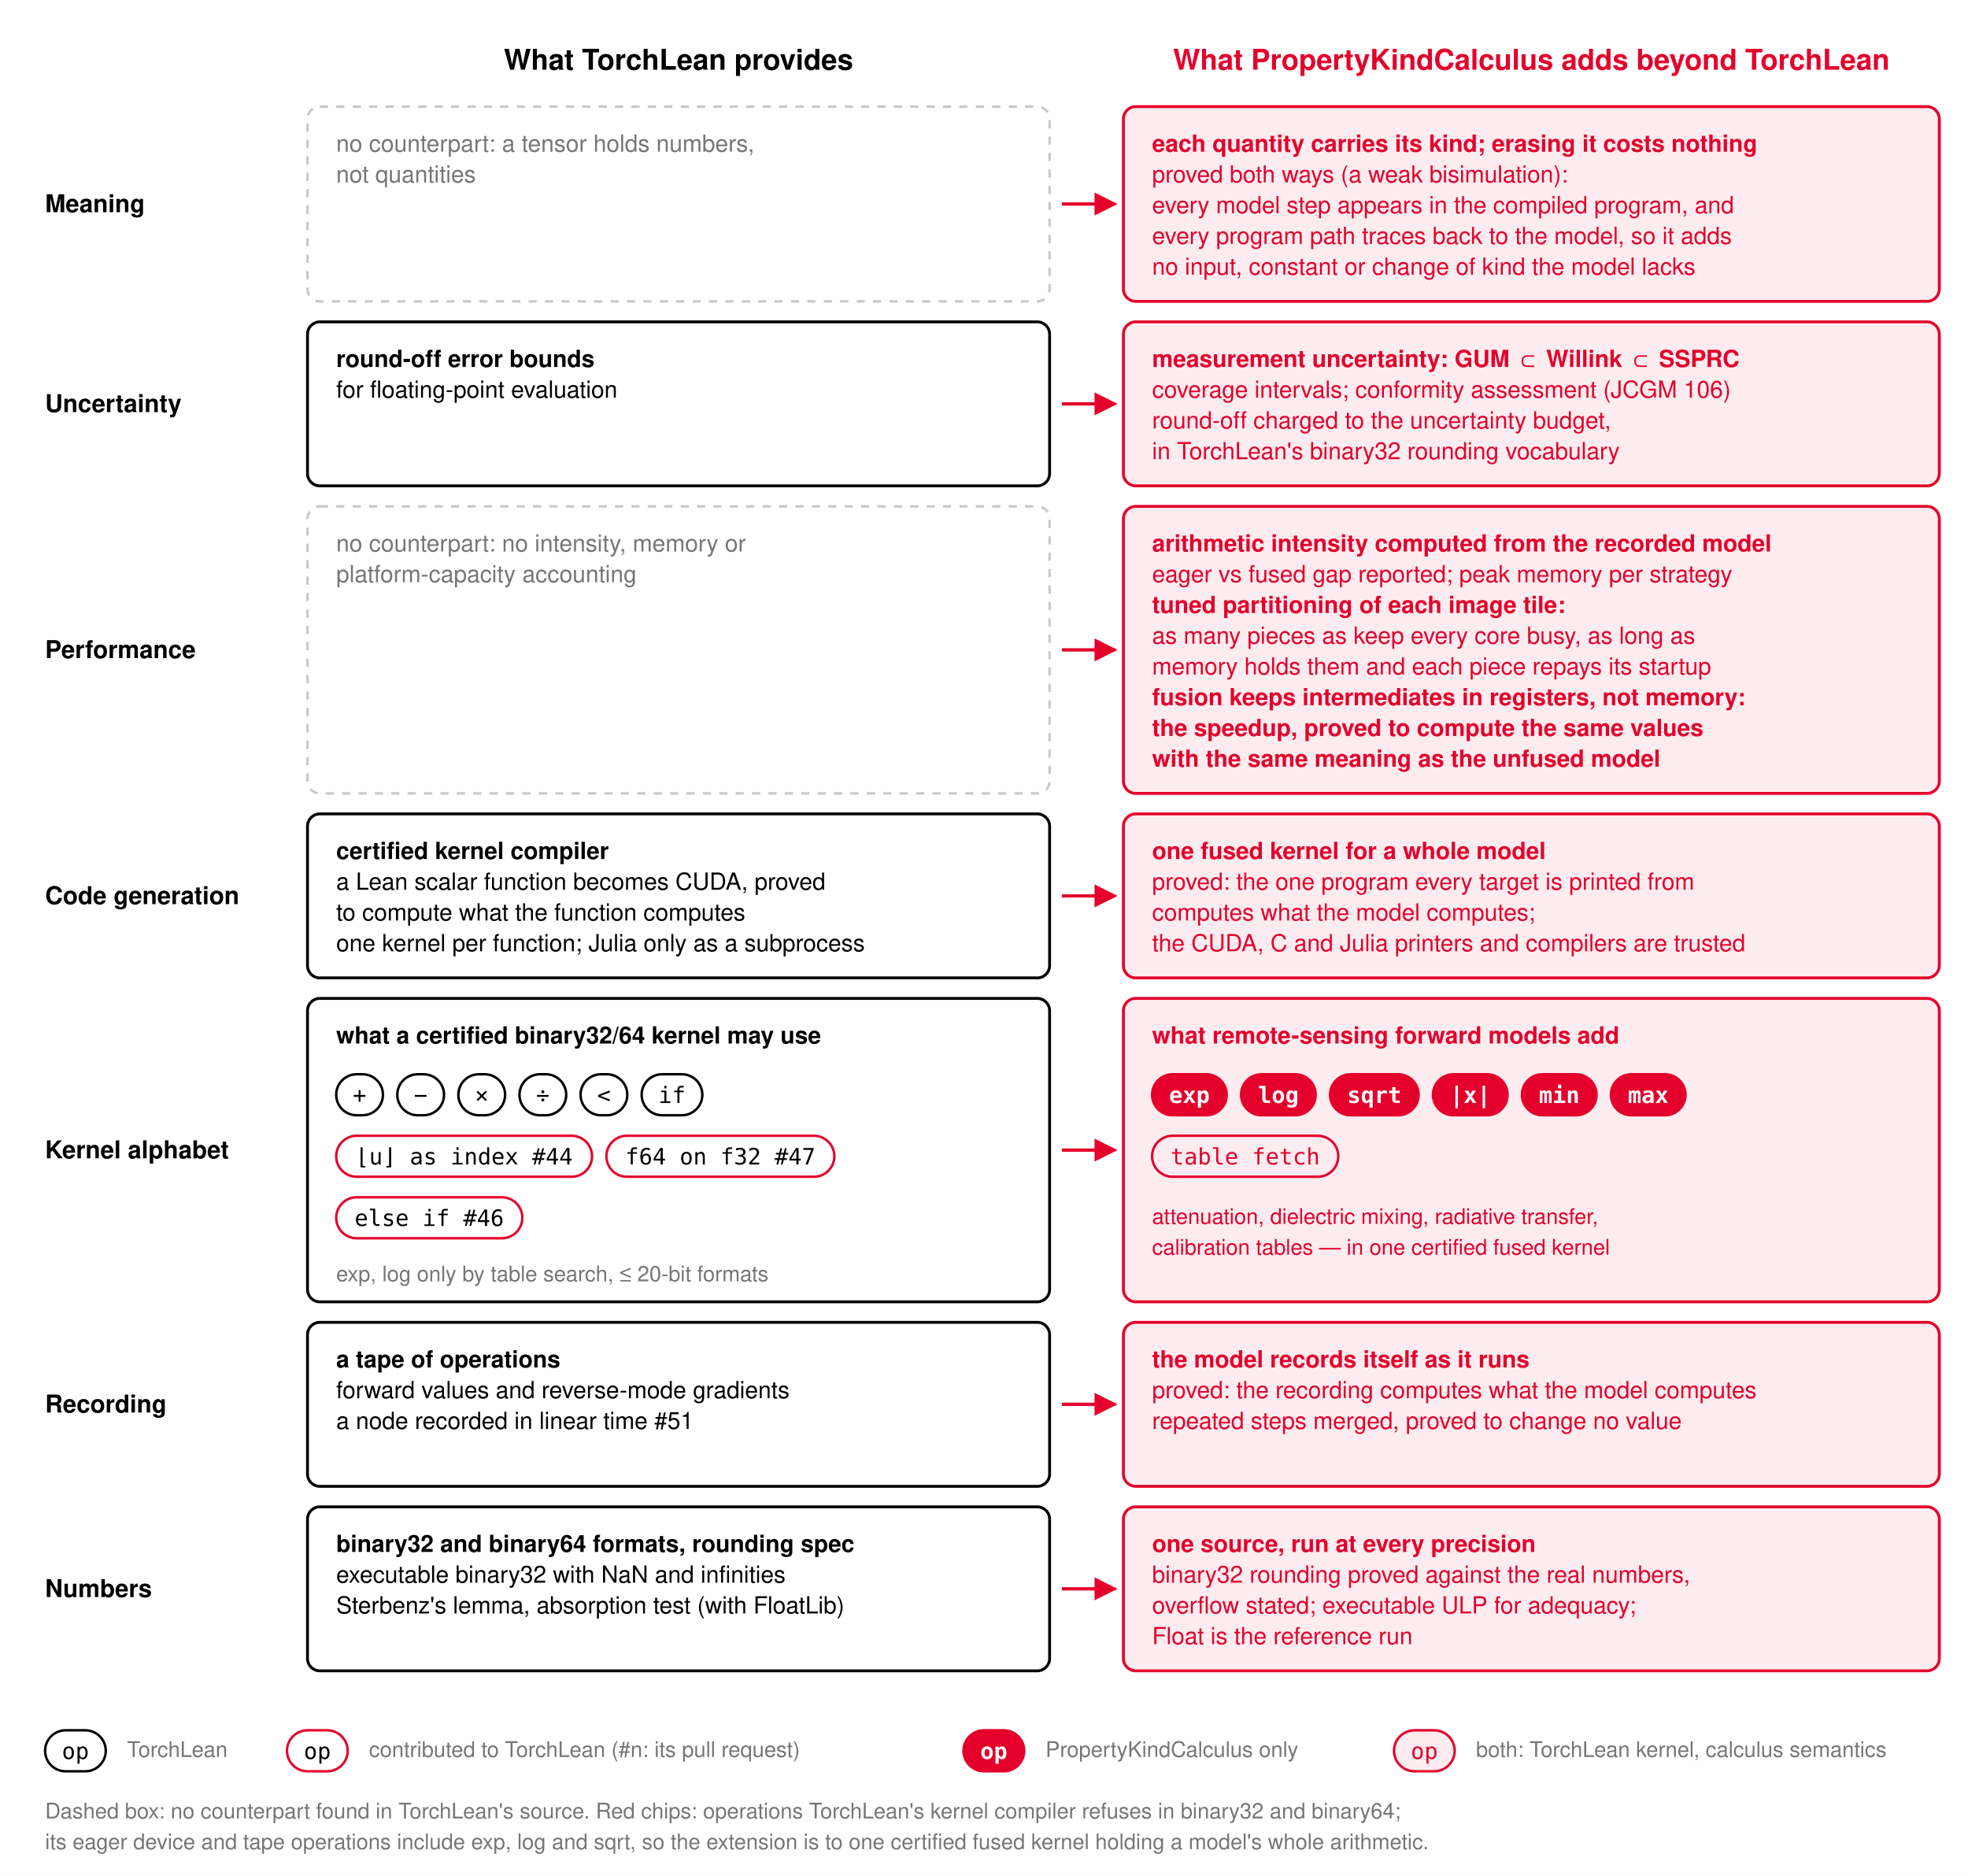
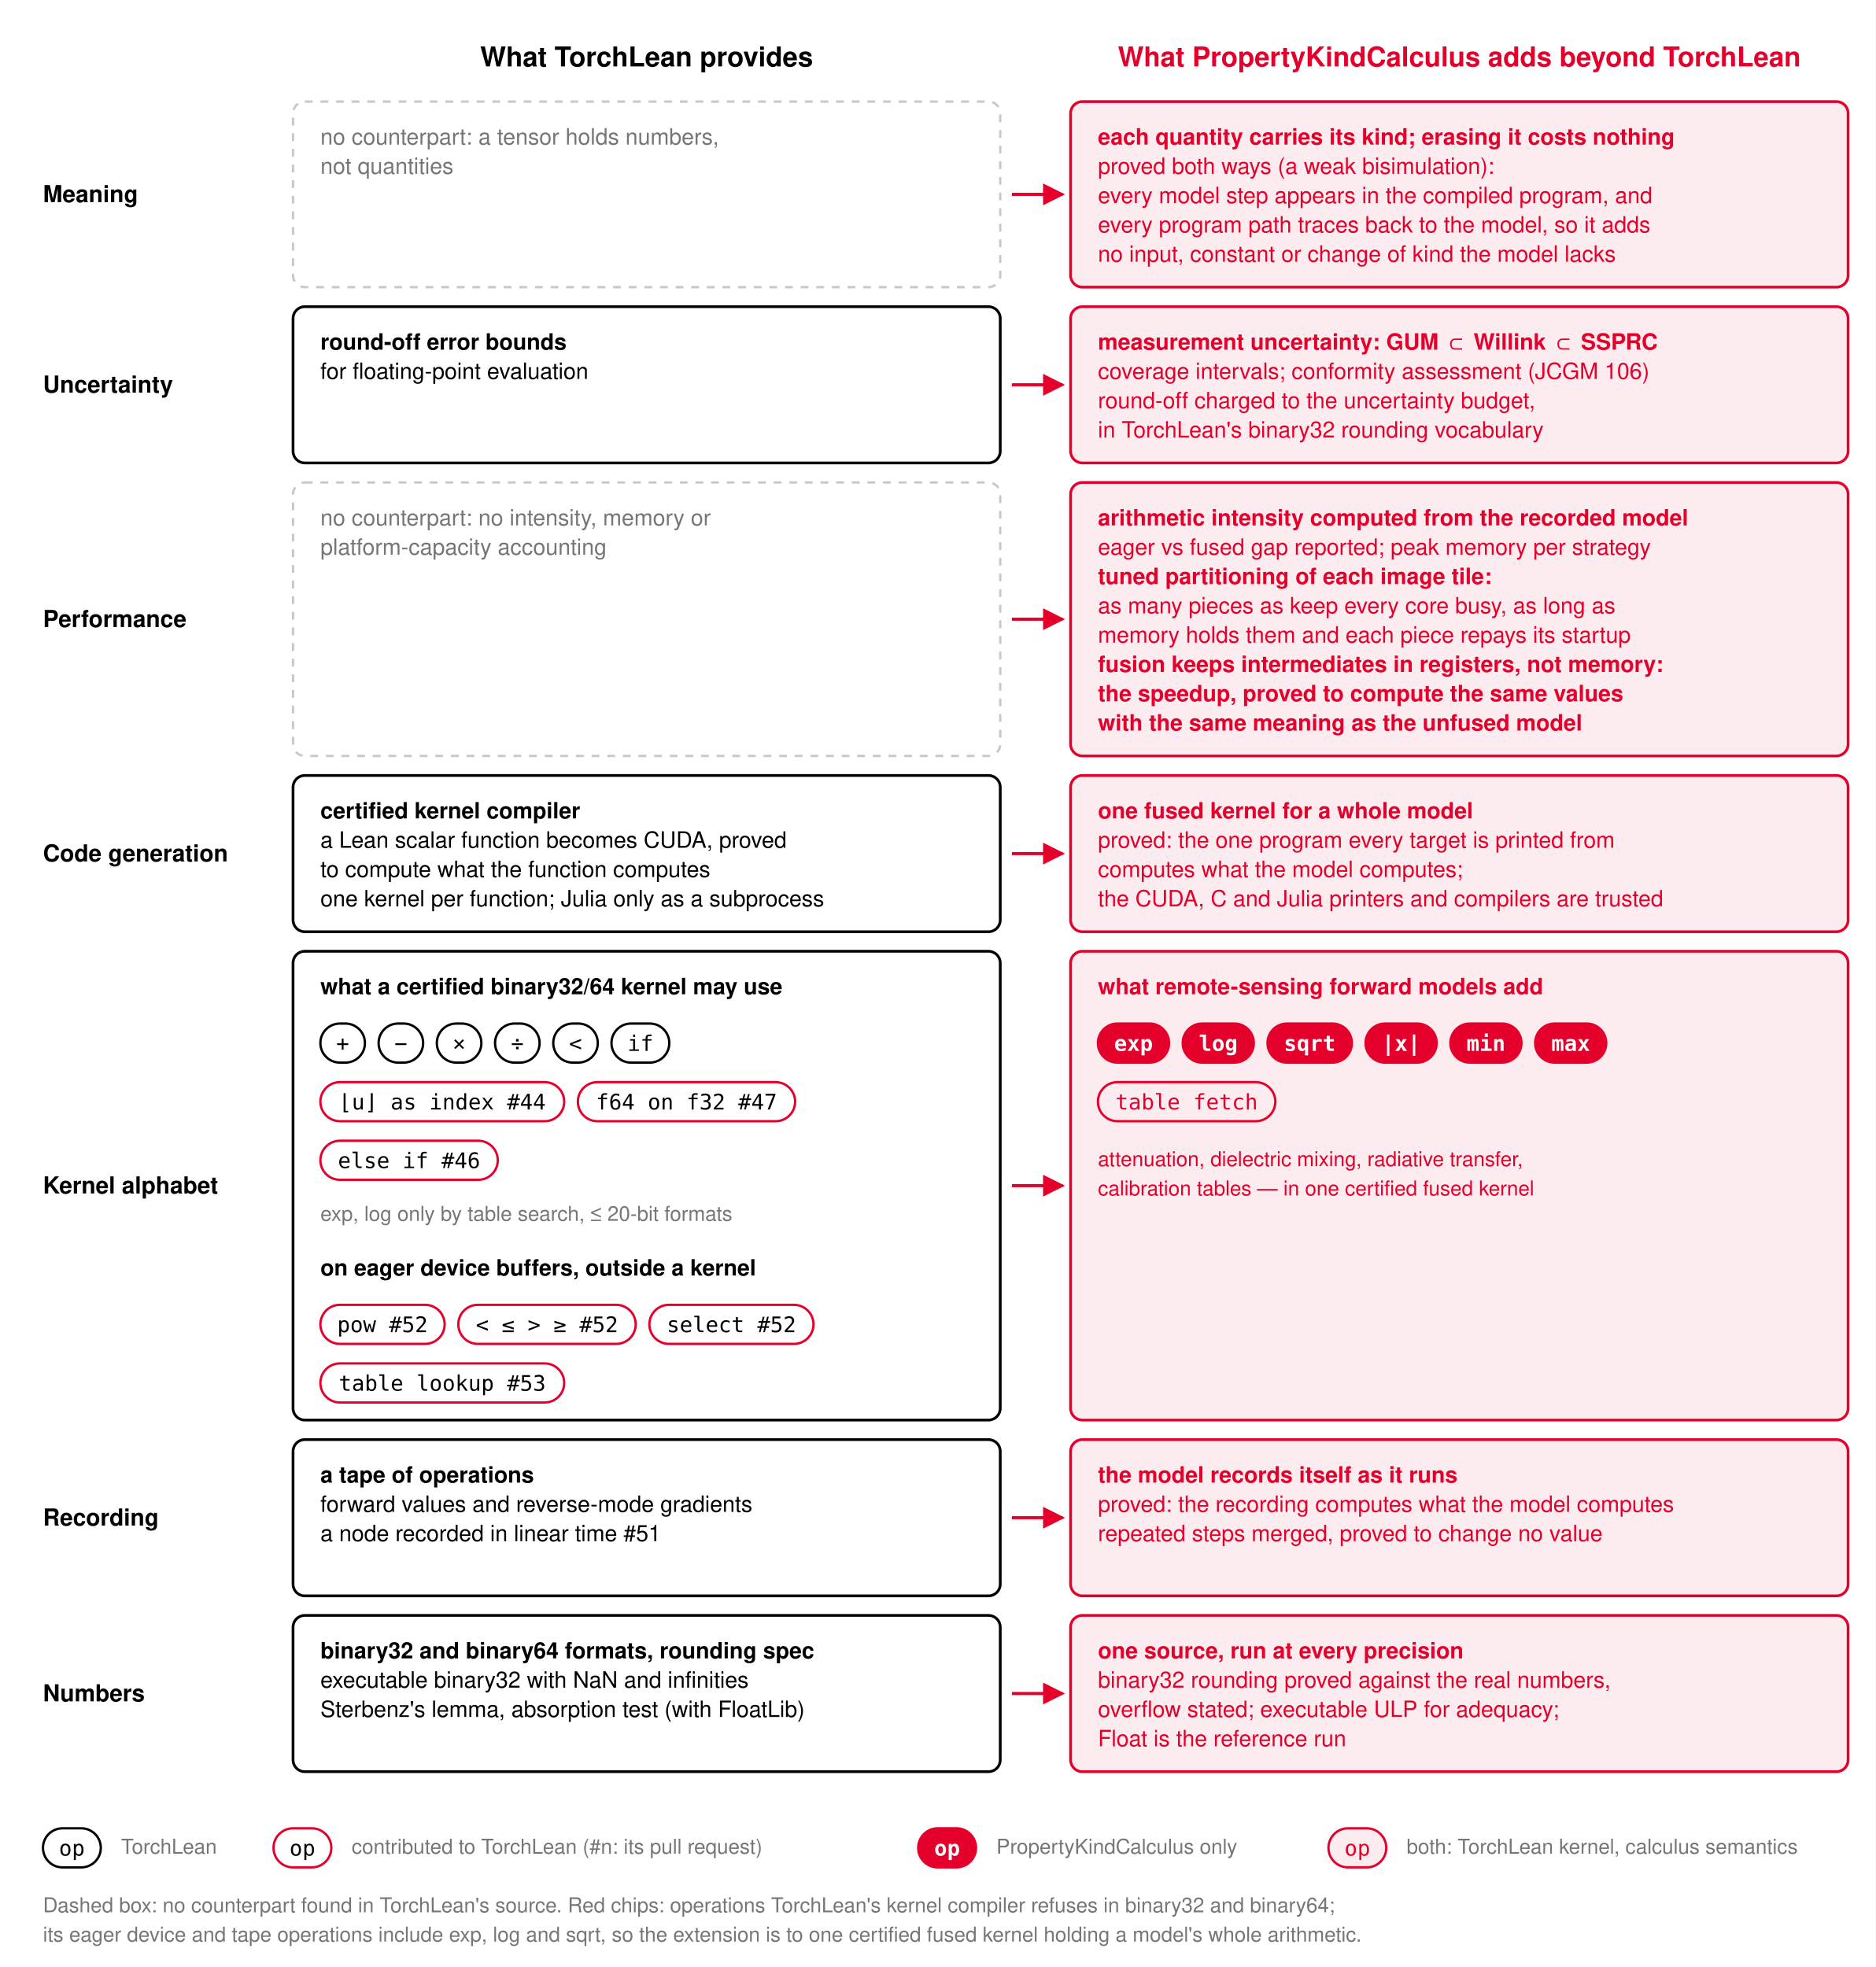
- <svg xmlns="http://www.w3.org/2000/svg" viewBox="0 0 960 915" font-family="Helvetica Neue, Helvetica, Arial, sans-serif" role="img" aria-label="What PropertyKindCalculus adds beyond TorchLean, layer by layer">
+ <svg xmlns="http://www.w3.org/2000/svg" viewBox="0 0 960 1007" font-family="Helvetica Neue, Helvetica, Arial, sans-serif" role="img" aria-label="What PropertyKindCalculus adds beyond TorchLean, layer by layer">
  <defs>
    <marker id="ext-arrow" viewBox="0 0 10 10" refX="9" refY="5" markerWidth="7" markerHeight="7" orient="auto-start-reverse">
      <path d="M 0 0 L 10 5 L 0 10 z" fill="#E4002B" />
    </marker>
  </defs>
-   <rect x="0" y="0" width="960" height="915" fill="#FFFFFF" />
+   <rect x="0" y="0" width="960" height="1007" fill="#FFFFFF" />
  <text x="331.0" y="34.0" font-size="14.0" fill="#000000" text-anchor="middle" font-weight="700">What TorchLean provides</text>
  <text x="747.0" y="34.0" font-size="14.0" fill="#E4002B" text-anchor="middle" font-weight="700">What PropertyKindCalculus adds beyond TorchLean</text>
  <text x="22.0" y="103.5" font-size="12.0" fill="#000000" font-weight="700">Meaning</text>
  <rect x="150.0" y="52.0" width="362.0" height="95.0" rx="6.0" fill="none" stroke="#C8C8C8" stroke-width="1.2" stroke-dasharray="4 4" />
  <rect x="548.0" y="52.0" width="398.0" height="95.0" rx="6.0" fill="#FDECEF" stroke="#E4002B" stroke-width="1.4" />
  <line x1="518.0" y1="99.5" x2="544.0" y2="99.5" stroke="#E4002B" stroke-width="1.6" marker-end="url(#ext-arrow)" />
  <text x="22.0" y="201.0" font-size="12.0" fill="#000000" font-weight="700">Uncertainty</text>
  <rect x="150.0" y="157.0" width="362.0" height="80.0" rx="6.0" fill="none" stroke="#000000" stroke-width="1.4" />
  <rect x="548.0" y="157.0" width="398.0" height="80.0" rx="6.0" fill="#FDECEF" stroke="#E4002B" stroke-width="1.4" />
  <line x1="518.0" y1="197.0" x2="544.0" y2="197.0" stroke="#E4002B" stroke-width="1.6" marker-end="url(#ext-arrow)" />
  <text x="22.0" y="321.0" font-size="12.0" fill="#000000" font-weight="700">Performance</text>
  <rect x="150.0" y="247.0" width="362.0" height="140.0" rx="6.0" fill="none" stroke="#C8C8C8" stroke-width="1.2" stroke-dasharray="4 4" />
  <rect x="548.0" y="247.0" width="398.0" height="140.0" rx="6.0" fill="#FDECEF" stroke="#E4002B" stroke-width="1.4" />
  <line x1="518.0" y1="317.0" x2="544.0" y2="317.0" stroke="#E4002B" stroke-width="1.6" marker-end="url(#ext-arrow)" />
  <text x="22.0" y="441.0" font-size="12.0" fill="#000000" font-weight="700">Code generation</text>
  <rect x="150.0" y="397.0" width="362.0" height="80.0" rx="6.0" fill="none" stroke="#000000" stroke-width="1.4" />
  <rect x="548.0" y="397.0" width="398.0" height="80.0" rx="6.0" fill="#FDECEF" stroke="#E4002B" stroke-width="1.4" />
  <line x1="518.0" y1="437.0" x2="544.0" y2="437.0" stroke="#E4002B" stroke-width="1.6" marker-end="url(#ext-arrow)" />
-   <text x="22.0" y="565.0" font-size="12.0" fill="#000000" font-weight="700">Kernel alphabet</text>
-   <rect x="150.0" y="487.0" width="362.0" height="148.0" rx="6.0" fill="none" stroke="#000000" stroke-width="1.4" />
-   <rect x="548.0" y="487.0" width="398.0" height="148.0" rx="6.0" fill="#FDECEF" stroke="#E4002B" stroke-width="1.4" />
-   <line x1="518.0" y1="561.0" x2="544.0" y2="561.0" stroke="#E4002B" stroke-width="1.6" marker-end="url(#ext-arrow)" />
-   <text x="22.0" y="689.0" font-size="12.0" fill="#000000" font-weight="700">Recording</text>
-   <rect x="150.0" y="645.0" width="362.0" height="80.0" rx="6.0" fill="none" stroke="#000000" stroke-width="1.4" />
-   <rect x="548.0" y="645.0" width="398.0" height="80.0" rx="6.0" fill="#FDECEF" stroke="#E4002B" stroke-width="1.4" />
-   <line x1="518.0" y1="685.0" x2="544.0" y2="685.0" stroke="#E4002B" stroke-width="1.6" marker-end="url(#ext-arrow)" />
-   <text x="22.0" y="779.0" font-size="12.0" fill="#000000" font-weight="700">Numbers</text>
-   <rect x="150.0" y="735.0" width="362.0" height="80.0" rx="6.0" fill="none" stroke="#000000" stroke-width="1.4" />
-   <rect x="548.0" y="735.0" width="398.0" height="80.0" rx="6.0" fill="#FDECEF" stroke="#E4002B" stroke-width="1.4" />
-   <line x1="518.0" y1="775.0" x2="544.0" y2="775.0" stroke="#E4002B" stroke-width="1.6" marker-end="url(#ext-arrow)" />
+   <text x="22.0" y="611.0" font-size="12.0" fill="#000000" font-weight="700">Kernel alphabet</text>
+   <rect x="150.0" y="487.0" width="362.0" height="240.0" rx="6.0" fill="none" stroke="#000000" stroke-width="1.4" />
+   <rect x="548.0" y="487.0" width="398.0" height="240.0" rx="6.0" fill="#FDECEF" stroke="#E4002B" stroke-width="1.4" />
+   <line x1="518.0" y1="607.0" x2="544.0" y2="607.0" stroke="#E4002B" stroke-width="1.6" marker-end="url(#ext-arrow)" />
+   <text x="22.0" y="781.0" font-size="12.0" fill="#000000" font-weight="700">Recording</text>
+   <rect x="150.0" y="737.0" width="362.0" height="80.0" rx="6.0" fill="none" stroke="#000000" stroke-width="1.4" />
+   <rect x="548.0" y="737.0" width="398.0" height="80.0" rx="6.0" fill="#FDECEF" stroke="#E4002B" stroke-width="1.4" />
+   <line x1="518.0" y1="777.0" x2="544.0" y2="777.0" stroke="#E4002B" stroke-width="1.6" marker-end="url(#ext-arrow)" />
+   <text x="22.0" y="871.0" font-size="12.0" fill="#000000" font-weight="700">Numbers</text>
+   <rect x="150.0" y="827.0" width="362.0" height="80.0" rx="6.0" fill="none" stroke="#000000" stroke-width="1.4" />
+   <rect x="548.0" y="827.0" width="398.0" height="80.0" rx="6.0" fill="#FDECEF" stroke="#E4002B" stroke-width="1.4" />
+   <line x1="518.0" y1="867.0" x2="544.0" y2="867.0" stroke="#E4002B" stroke-width="1.6" marker-end="url(#ext-arrow)" />
  <text x="164.0" y="74.0" font-size="11.5" fill="#767676">no counterpart: a tensor holds numbers,</text>
  <text x="164.0" y="89.0" font-size="11.5" fill="#767676">not quantities</text>
  <text x="562.0" y="74.0" font-size="11.5" fill="#E4002B" font-weight="700">each quantity carries its kind; erasing it costs nothing</text>
  <text x="562.0" y="89.0" font-size="11.5" fill="#E4002B">proved both ways (a weak bisimulation):</text>
  <text x="562.0" y="104.0" font-size="11.5" fill="#E4002B">every model step appears in the compiled program, and</text>
  <text x="562.0" y="119.0" font-size="11.5" fill="#E4002B">every program path traces back to the model, so it adds</text>
  <text x="562.0" y="134.0" font-size="11.5" fill="#E4002B">no input, constant or change of kind the model lacks</text>
  <text x="164.0" y="179.0" font-size="11.5" fill="#000000" font-weight="700">round-off error bounds</text>
  <text x="164.0" y="194.0" font-size="11.5" fill="#000000">for floating-point evaluation</text>
  <text x="562.0" y="179.0" font-size="11.5" fill="#E4002B" font-weight="700">measurement uncertainty: GUM ⊂ Willink ⊂ SSPRC</text>
  <text x="562.0" y="194.0" font-size="11.5" fill="#E4002B">coverage intervals; conformity assessment (JCGM 106)</text>
  <text x="562.0" y="209.0" font-size="11.5" fill="#E4002B">round-off charged to the uncertainty budget,</text>
  <text x="562.0" y="224.0" font-size="11.5" fill="#E4002B">in TorchLean's binary32 rounding vocabulary</text>
  <text x="164.0" y="269.0" font-size="11.5" fill="#767676">no counterpart: no intensity, memory or</text>
  <text x="164.0" y="284.0" font-size="11.5" fill="#767676">platform-capacity accounting</text>
  <text x="562.0" y="269.0" font-size="11.5" fill="#E4002B" font-weight="700">arithmetic intensity computed from the recorded model</text>
  <text x="562.0" y="284.0" font-size="11.5" fill="#E4002B">eager vs fused gap reported; peak memory per strategy</text>
  <text x="562.0" y="299.0" font-size="11.5" fill="#E4002B" font-weight="700">tuned partitioning of each image tile:</text>
  <text x="562.0" y="314.0" font-size="11.5" fill="#E4002B">as many pieces as keep every core busy, as long as</text>
  <text x="562.0" y="329.0" font-size="11.5" fill="#E4002B">memory holds them and each piece repays its startup</text>
  <text x="562.0" y="344.0" font-size="11.5" fill="#E4002B" font-weight="700">fusion keeps intermediates in registers, not memory:</text>
  <text x="562.0" y="359.0" font-size="11.5" fill="#E4002B" font-weight="700">the speedup, proved to compute the same values</text>
  <text x="562.0" y="374.0" font-size="11.5" fill="#E4002B" font-weight="700">with the same meaning as the unfused model</text>
  <text x="164.0" y="419.0" font-size="11.5" fill="#000000" font-weight="700">certified kernel compiler</text>
  <text x="164.0" y="434.0" font-size="11.5" fill="#000000">a Lean scalar function becomes CUDA, proved</text>
  <text x="164.0" y="449.0" font-size="11.5" fill="#000000">to compute what the function computes</text>
  <text x="164.0" y="464.0" font-size="11.5" fill="#000000">one kernel per function; Julia only as a subprocess</text>
  <text x="562.0" y="419.0" font-size="11.5" fill="#E4002B" font-weight="700">one fused kernel for a whole model</text>
  <text x="562.0" y="434.0" font-size="11.5" fill="#E4002B">proved: the one program every target is printed from</text>
  <text x="562.0" y="449.0" font-size="11.5" fill="#E4002B">computes what the model computes;</text>
  <text x="562.0" y="464.0" font-size="11.5" fill="#E4002B">the CUDA, C and Julia printers and compilers are trusted</text>
  <text x="164.0" y="509.0" font-size="11.5" fill="#000000" font-weight="700">what a certified binary32/64 kernel may use</text>
  <rect x="164.0" y="524.0" width="22.8" height="20.0" rx="10.0" fill="#FFFFFF" stroke="#000000" stroke-width="1.2" />
  <text x="175.4" y="538.0" font-size="11.0" fill="#000000" text-anchor="middle" font-family="SF Mono, Menlo, Consolas, monospace">+</text>
  <rect x="193.8" y="524.0" width="22.8" height="20.0" rx="10.0" fill="#FFFFFF" stroke="#000000" stroke-width="1.2" />
  <text x="205.2" y="538.0" font-size="11.0" fill="#000000" text-anchor="middle" font-family="SF Mono, Menlo, Consolas, monospace">−</text>
  <rect x="223.6" y="524.0" width="22.8" height="20.0" rx="10.0" fill="#FFFFFF" stroke="#000000" stroke-width="1.2" />
  <text x="235.0" y="538.0" font-size="11.0" fill="#000000" text-anchor="middle" font-family="SF Mono, Menlo, Consolas, monospace">×</text>
  <rect x="253.4" y="524.0" width="22.8" height="20.0" rx="10.0" fill="#FFFFFF" stroke="#000000" stroke-width="1.2" />
  <text x="264.8" y="538.0" font-size="11.0" fill="#000000" text-anchor="middle" font-family="SF Mono, Menlo, Consolas, monospace">÷</text>
  <rect x="283.2" y="524.0" width="22.8" height="20.0" rx="10.0" fill="#FFFFFF" stroke="#000000" stroke-width="1.2" />
  <text x="294.6" y="538.0" font-size="11.0" fill="#000000" text-anchor="middle" font-family="SF Mono, Menlo, Consolas, monospace">&lt;</text>
  <rect x="313.0" y="524.0" width="29.6" height="20.0" rx="10.0" fill="#FFFFFF" stroke="#000000" stroke-width="1.2" />
  <text x="327.8" y="538.0" font-size="11.0" fill="#000000" text-anchor="middle" font-family="SF Mono, Menlo, Consolas, monospace">if</text>
  <rect x="164.0" y="554.0" width="124.8" height="20.0" rx="10.0" fill="#FFFFFF" stroke="#E4002B" stroke-width="1.2" />
  <text x="226.4" y="568.0" font-size="11.0" fill="#000000" text-anchor="middle" font-family="SF Mono, Menlo, Consolas, monospace">⌊u⌋ as index #44</text>
  <rect x="295.8" y="554.0" width="111.2" height="20.0" rx="10.0" fill="#FFFFFF" stroke="#E4002B" stroke-width="1.2" />
  <text x="351.4" y="568.0" font-size="11.0" fill="#000000" text-anchor="middle" font-family="SF Mono, Menlo, Consolas, monospace">f64 on f32 #47</text>
  <rect x="164.0" y="584.0" width="90.8" height="20.0" rx="10.0" fill="#FFFFFF" stroke="#E4002B" stroke-width="1.2" />
  <text x="209.4" y="598.0" font-size="11.0" fill="#000000" text-anchor="middle" font-family="SF Mono, Menlo, Consolas, monospace">else if #46</text>
  <text x="164.0" y="625.0" font-size="10.5" fill="#767676">exp, log only by table search, ≤ 20-bit formats</text>
+   <text x="164.0" y="653.0" font-size="11.5" fill="#000000" font-weight="700">on eager device buffers, outside a kernel</text>
+   <rect x="164.0" y="668.0" width="63.6" height="20.0" rx="10.0" fill="#FFFFFF" stroke="#E4002B" stroke-width="1.2" />
+   <text x="195.8" y="682.0" font-size="11.0" fill="#000000" text-anchor="middle" font-family="SF Mono, Menlo, Consolas, monospace">pow #52</text>
+   <rect x="234.6" y="668.0" width="90.8" height="20.0" rx="10.0" fill="#FFFFFF" stroke="#E4002B" stroke-width="1.2" />
+   <text x="280.0" y="682.0" font-size="11.0" fill="#000000" text-anchor="middle" font-family="SF Mono, Menlo, Consolas, monospace">&lt; ≤ &gt; ≥ #52</text>
+   <rect x="332.4" y="668.0" width="84.0" height="20.0" rx="10.0" fill="#FFFFFF" stroke="#E4002B" stroke-width="1.2" />
+   <text x="374.4" y="682.0" font-size="11.0" fill="#000000" text-anchor="middle" font-family="SF Mono, Menlo, Consolas, monospace">select #52</text>
+   <rect x="164.0" y="698.0" width="124.8" height="20.0" rx="10.0" fill="#FFFFFF" stroke="#E4002B" stroke-width="1.2" />
+   <text x="226.4" y="712.0" font-size="11.0" fill="#000000" text-anchor="middle" font-family="SF Mono, Menlo, Consolas, monospace">table lookup #53</text>
  <text x="562.0" y="509.0" font-size="11.5" fill="#E4002B" font-weight="700">what remote-sensing forward models add</text>
  <rect x="562.0" y="524.0" width="36.4" height="20.0" rx="10.0" fill="#E4002B" stroke="#E4002B" stroke-width="1.2" />
  <text x="580.2" y="538.0" font-size="11.0" fill="#FFFFFF" text-anchor="middle" font-family="SF Mono, Menlo, Consolas, monospace" font-weight="700">exp</text>
  <rect x="605.4" y="524.0" width="36.4" height="20.0" rx="10.0" fill="#E4002B" stroke="#E4002B" stroke-width="1.2" />
  <text x="623.6" y="538.0" font-size="11.0" fill="#FFFFFF" text-anchor="middle" font-family="SF Mono, Menlo, Consolas, monospace" font-weight="700">log</text>
  <rect x="648.8" y="524.0" width="43.2" height="20.0" rx="10.0" fill="#E4002B" stroke="#E4002B" stroke-width="1.2" />
  <text x="670.4" y="538.0" font-size="11.0" fill="#FFFFFF" text-anchor="middle" font-family="SF Mono, Menlo, Consolas, monospace" font-weight="700">sqrt</text>
  <rect x="699.0" y="524.0" width="36.4" height="20.0" rx="10.0" fill="#E4002B" stroke="#E4002B" stroke-width="1.2" />
  <text x="717.2" y="538.0" font-size="11.0" fill="#FFFFFF" text-anchor="middle" font-family="SF Mono, Menlo, Consolas, monospace" font-weight="700">|x|</text>
  <rect x="742.4" y="524.0" width="36.4" height="20.0" rx="10.0" fill="#E4002B" stroke="#E4002B" stroke-width="1.2" />
  <text x="760.6" y="538.0" font-size="11.0" fill="#FFFFFF" text-anchor="middle" font-family="SF Mono, Menlo, Consolas, monospace" font-weight="700">min</text>
  <rect x="785.8" y="524.0" width="36.4" height="20.0" rx="10.0" fill="#E4002B" stroke="#E4002B" stroke-width="1.2" />
  <text x="804.0" y="538.0" font-size="11.0" fill="#FFFFFF" text-anchor="middle" font-family="SF Mono, Menlo, Consolas, monospace" font-weight="700">max</text>
  <rect x="562.0" y="554.0" width="90.8" height="20.0" rx="10.0" fill="#FDECEF" stroke="#E4002B" stroke-width="1.2" />
  <text x="607.4" y="568.0" font-size="11.0" fill="#E4002B" text-anchor="middle" font-family="SF Mono, Menlo, Consolas, monospace">table fetch</text>
  <text x="562.0" y="597.0" font-size="10.5" fill="#E4002B">attenuation, dielectric mixing, radiative transfer,</text>
  <text x="562.0" y="612.0" font-size="10.5" fill="#E4002B">calibration tables — in one certified fused kernel</text>
-   <text x="164.0" y="667.0" font-size="11.5" fill="#000000" font-weight="700">a tape of operations</text>
-   <text x="164.0" y="682.0" font-size="11.5" fill="#000000">forward values and reverse-mode gradients</text>
-   <text x="164.0" y="697.0" font-size="11.5" fill="#000000">a node recorded in linear time #51</text>
-   <text x="562.0" y="667.0" font-size="11.5" fill="#E4002B" font-weight="700">the model records itself as it runs</text>
-   <text x="562.0" y="682.0" font-size="11.5" fill="#E4002B">proved: the recording computes what the model computes</text>
-   <text x="562.0" y="697.0" font-size="11.5" fill="#E4002B">repeated steps merged, proved to change no value</text>
-   <text x="164.0" y="757.0" font-size="11.5" fill="#000000" font-weight="700">binary32 and binary64 formats, rounding spec</text>
-   <text x="164.0" y="772.0" font-size="11.5" fill="#000000">executable binary32 with NaN and infinities</text>
-   <text x="164.0" y="787.0" font-size="11.5" fill="#000000">Sterbenz's lemma, absorption test (with FloatLib)</text>
-   <text x="562.0" y="757.0" font-size="11.5" fill="#E4002B" font-weight="700">one source, run at every precision</text>
-   <text x="562.0" y="772.0" font-size="11.5" fill="#E4002B">binary32 rounding proved against the real numbers,</text>
-   <text x="562.0" y="787.0" font-size="11.5" fill="#E4002B">overflow stated; executable ULP for adequacy;</text>
-   <text x="562.0" y="802.0" font-size="11.5" fill="#E4002B">Float is the reference run</text>
-   <rect x="22.0" y="844.0" width="29.6" height="20.0" rx="10.0" fill="#FFFFFF" stroke="#000000" stroke-width="1.2" />
-   <text x="36.8" y="858.0" font-size="11.0" fill="#000000" text-anchor="middle" font-family="SF Mono, Menlo, Consolas, monospace">op</text>
-   <text x="62.0" y="857.0" font-size="10.5" fill="#767676">TorchLean</text>
-   <rect x="140.0" y="844.0" width="29.6" height="20.0" rx="10.0" fill="#FFFFFF" stroke="#E4002B" stroke-width="1.2" />
-   <text x="154.8" y="858.0" font-size="11.0" fill="#000000" text-anchor="middle" font-family="SF Mono, Menlo, Consolas, monospace">op</text>
-   <text x="180.0" y="857.0" font-size="10.5" fill="#767676">contributed to TorchLean (#n: its pull request)</text>
-   <rect x="470.0" y="844.0" width="29.6" height="20.0" rx="10.0" fill="#E4002B" stroke="#E4002B" stroke-width="1.2" />
-   <text x="484.8" y="858.0" font-size="11.0" fill="#FFFFFF" text-anchor="middle" font-family="SF Mono, Menlo, Consolas, monospace" font-weight="700">op</text>
-   <text x="510.0" y="857.0" font-size="10.5" fill="#767676">PropertyKindCalculus only</text>
-   <rect x="680.0" y="844.0" width="29.6" height="20.0" rx="10.0" fill="#FDECEF" stroke="#E4002B" stroke-width="1.2" />
-   <text x="694.8" y="858.0" font-size="11.0" fill="#E4002B" text-anchor="middle" font-family="SF Mono, Menlo, Consolas, monospace">op</text>
-   <text x="720.0" y="857.0" font-size="10.5" fill="#767676">both: TorchLean kernel, calculus semantics</text>
-   <text x="22.0" y="887.0" font-size="10.5" fill="#767676">Dashed box: no counterpart found in TorchLean's source. Red chips: operations TorchLean's kernel compiler refuses in binary32 and binary64;</text>
-   <text x="22.0" y="902.0" font-size="10.5" fill="#767676">its eager device and tape operations include exp, log and sqrt, so the extension is to one certified fused kernel holding a model's whole arithmetic.</text>
+   <text x="164.0" y="759.0" font-size="11.5" fill="#000000" font-weight="700">a tape of operations</text>
+   <text x="164.0" y="774.0" font-size="11.5" fill="#000000">forward values and reverse-mode gradients</text>
+   <text x="164.0" y="789.0" font-size="11.5" fill="#000000">a node recorded in linear time #51</text>
+   <text x="562.0" y="759.0" font-size="11.5" fill="#E4002B" font-weight="700">the model records itself as it runs</text>
+   <text x="562.0" y="774.0" font-size="11.5" fill="#E4002B">proved: the recording computes what the model computes</text>
+   <text x="562.0" y="789.0" font-size="11.5" fill="#E4002B">repeated steps merged, proved to change no value</text>
+   <text x="164.0" y="849.0" font-size="11.5" fill="#000000" font-weight="700">binary32 and binary64 formats, rounding spec</text>
+   <text x="164.0" y="864.0" font-size="11.5" fill="#000000">executable binary32 with NaN and infinities</text>
+   <text x="164.0" y="879.0" font-size="11.5" fill="#000000">Sterbenz's lemma, absorption test (with FloatLib)</text>
+   <text x="562.0" y="849.0" font-size="11.5" fill="#E4002B" font-weight="700">one source, run at every precision</text>
+   <text x="562.0" y="864.0" font-size="11.5" fill="#E4002B">binary32 rounding proved against the real numbers,</text>
+   <text x="562.0" y="879.0" font-size="11.5" fill="#E4002B">overflow stated; executable ULP for adequacy;</text>
+   <text x="562.0" y="894.0" font-size="11.5" fill="#E4002B">Float is the reference run</text>
+   <rect x="22.0" y="936.0" width="29.6" height="20.0" rx="10.0" fill="#FFFFFF" stroke="#000000" stroke-width="1.2" />
+   <text x="36.8" y="950.0" font-size="11.0" fill="#000000" text-anchor="middle" font-family="SF Mono, Menlo, Consolas, monospace">op</text>
+   <text x="62.0" y="949.0" font-size="10.5" fill="#767676">TorchLean</text>
+   <rect x="140.0" y="936.0" width="29.6" height="20.0" rx="10.0" fill="#FFFFFF" stroke="#E4002B" stroke-width="1.2" />
+   <text x="154.8" y="950.0" font-size="11.0" fill="#000000" text-anchor="middle" font-family="SF Mono, Menlo, Consolas, monospace">op</text>
+   <text x="180.0" y="949.0" font-size="10.5" fill="#767676">contributed to TorchLean (#n: its pull request)</text>
+   <rect x="470.0" y="936.0" width="29.6" height="20.0" rx="10.0" fill="#E4002B" stroke="#E4002B" stroke-width="1.2" />
+   <text x="484.8" y="950.0" font-size="11.0" fill="#FFFFFF" text-anchor="middle" font-family="SF Mono, Menlo, Consolas, monospace" font-weight="700">op</text>
+   <text x="510.0" y="949.0" font-size="10.5" fill="#767676">PropertyKindCalculus only</text>
+   <rect x="680.0" y="936.0" width="29.6" height="20.0" rx="10.0" fill="#FDECEF" stroke="#E4002B" stroke-width="1.2" />
+   <text x="694.8" y="950.0" font-size="11.0" fill="#E4002B" text-anchor="middle" font-family="SF Mono, Menlo, Consolas, monospace">op</text>
+   <text x="720.0" y="949.0" font-size="10.5" fill="#767676">both: TorchLean kernel, calculus semantics</text>
+   <text x="22.0" y="979.0" font-size="10.5" fill="#767676">Dashed box: no counterpart found in TorchLean's source. Red chips: operations TorchLean's kernel compiler refuses in binary32 and binary64;</text>
+   <text x="22.0" y="994.0" font-size="10.5" fill="#767676">its eager device and tape operations include exp, log and sqrt, so the extension is to one certified fused kernel holding a model's whole arithmetic.</text>
</svg>
